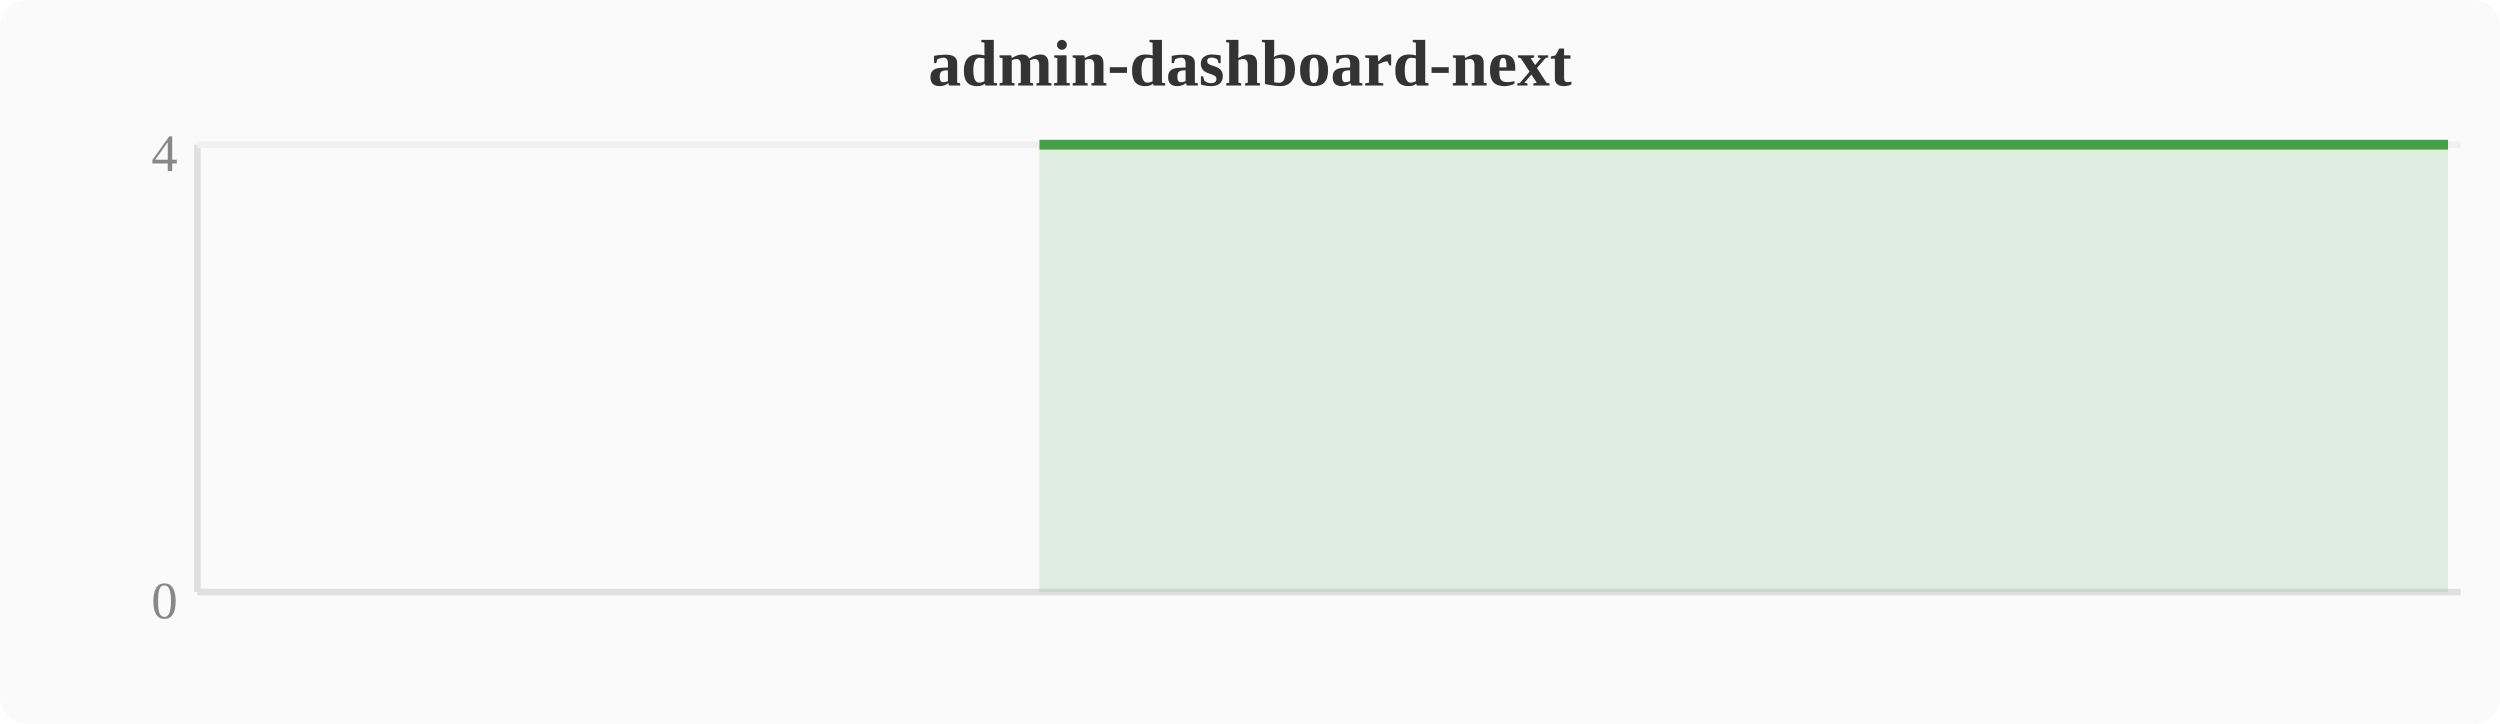
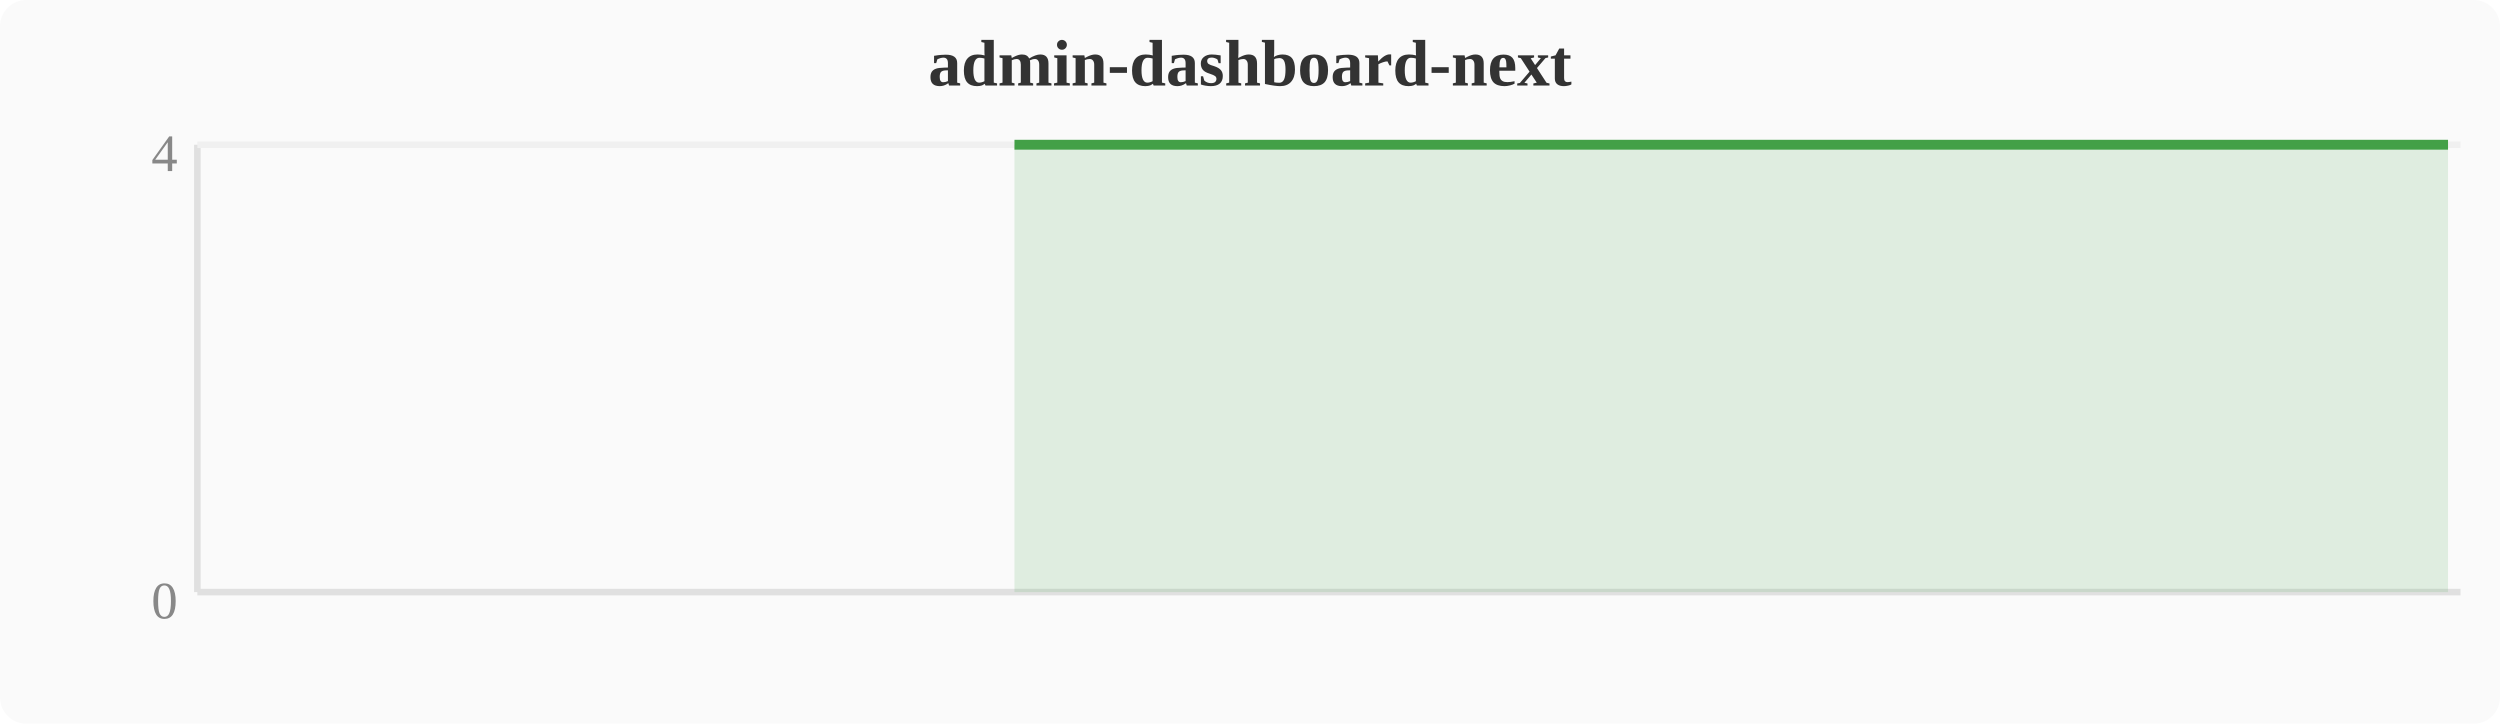
<svg xmlns="http://www.w3.org/2000/svg" width="380" height="110" viewBox="0 0 380 110">
  <rect width="380" height="110" fill="#fafafa" rx="4" />
  <text x="190" y="13" text-anchor="middle" font-size="10" font-weight="bold" fill="#333">admin-dashboard-next</text>
  <line x1="30" y1="22" x2="30" y2="90" stroke="#e0e0e0" stroke-width="1" />
  <line x1="30" y1="90" x2="374" y2="90" stroke="#e0e0e0" stroke-width="1" />
  <line x1="30" y1="22" x2="374" y2="22" stroke="#f0f0f0" stroke-width="1" />
  <text x="27" y="94" text-anchor="end" font-size="8" fill="#888">0</text>
  <text x="27" y="26" text-anchor="end" font-size="8" fill="#888">4</text>
-   <polygon points="158.0,22.0 161.9,22.0 165.7,22.0 169.5,22.0 173.3,22.0 177.2,22.0 181.0,22.0 184.8,22.0 188.6,22.0 192.4,22.0 196.3,22.0 200.1,22.0 203.9,22.0 207.7,22.0 211.6,22.0 215.4,22.0 219.2,22.0 223.0,22.0 226.8,22.0 230.7,22.0 234.5,22.0 238.3,22.0 242.1,22.0 246.0,22.0 249.8,22.0 253.6,22.0 257.4,22.0 261.2,22.0 265.1,22.0 268.9,22.0 272.7,22.0 276.5,22.0 280.4,22.0 284.2,22.0 288.0,22.0 291.8,22.0 295.6,22.0 299.5,22.0 303.3,22.0 307.1,22.0 310.9,22.0 314.8,22.0 318.6,22.0 322.4,22.0 326.2,22.0 330.0,22.0 333.9,22.0 337.7,22.0 341.5,22.0 345.3,22.0 349.2,22.0 353.0,22.0 356.8,22.0 360.6,22.0 364.4,22.0 368.3,22.0 372.1,22.0 372.1,90 158.0,90" fill="#43a047" opacity="0.15" />
-   <polyline points="158.0,22.0 161.9,22.0 165.7,22.0 169.5,22.0 173.3,22.0 177.2,22.0 181.0,22.0 184.8,22.0 188.6,22.0 192.4,22.0 196.3,22.0 200.1,22.0 203.9,22.0 207.7,22.0 211.6,22.0 215.4,22.0 219.2,22.0 223.0,22.0 226.8,22.0 230.7,22.0 234.5,22.0 238.3,22.0 242.1,22.0 246.0,22.0 249.8,22.0 253.6,22.0 257.4,22.0 261.2,22.0 265.1,22.0 268.9,22.0 272.7,22.0 276.5,22.0 280.4,22.0 284.2,22.0 288.0,22.0 291.8,22.0 295.6,22.0 299.5,22.0 303.3,22.0 307.1,22.0 310.9,22.0 314.8,22.0 318.6,22.0 322.4,22.0 326.2,22.0 330.0,22.0 333.9,22.0 337.7,22.0 341.5,22.0 345.3,22.0 349.2,22.0 353.0,22.0 356.8,22.0 360.6,22.0 364.4,22.0 368.3,22.0 372.1,22.0" fill="none" stroke="#43a047" stroke-width="1.5" stroke-linejoin="round" />
+   <polygon points="154.2,22.0 158.0,22.0 161.9,22.0 165.7,22.0 169.5,22.0 173.3,22.0 177.2,22.0 181.0,22.0 184.8,22.0 188.6,22.0 192.4,22.0 196.3,22.0 200.1,22.0 203.9,22.0 207.7,22.0 211.6,22.0 215.4,22.0 219.2,22.0 223.0,22.0 226.8,22.0 230.7,22.0 234.5,22.0 238.3,22.0 242.1,22.0 246.0,22.0 249.8,22.0 253.6,22.0 257.4,22.0 261.2,22.0 265.1,22.0 268.9,22.0 272.7,22.0 276.5,22.0 280.4,22.0 284.2,22.0 288.0,22.0 291.8,22.0 295.6,22.0 299.5,22.0 303.3,22.0 307.1,22.0 310.9,22.0 314.8,22.0 318.6,22.0 322.4,22.0 326.2,22.0 330.0,22.0 333.9,22.0 337.7,22.0 341.5,22.0 345.3,22.0 349.2,22.0 353.0,22.0 356.8,22.0 360.6,22.0 364.4,22.0 368.3,22.0 372.1,22.0 372.1,90 154.2,90" fill="#43a047" opacity="0.15" />
+   <polyline points="154.2,22.0 158.0,22.0 161.9,22.0 165.7,22.0 169.5,22.0 173.3,22.0 177.2,22.0 181.0,22.0 184.8,22.0 188.6,22.0 192.4,22.0 196.3,22.0 200.1,22.0 203.9,22.0 207.7,22.0 211.6,22.0 215.4,22.0 219.2,22.0 223.0,22.0 226.8,22.0 230.7,22.0 234.5,22.0 238.3,22.0 242.1,22.0 246.0,22.0 249.8,22.0 253.6,22.0 257.4,22.0 261.2,22.0 265.1,22.0 268.9,22.0 272.7,22.0 276.5,22.0 280.4,22.0 284.2,22.0 288.0,22.0 291.8,22.0 295.6,22.0 299.5,22.0 303.3,22.0 307.1,22.0 310.9,22.0 314.8,22.0 318.6,22.0 322.4,22.0 326.2,22.0 330.0,22.0 333.9,22.0 337.7,22.0 341.5,22.0 345.3,22.0 349.2,22.0 353.0,22.0 356.8,22.0 360.6,22.0 364.4,22.0 368.3,22.0 372.1,22.0" fill="none" stroke="#43a047" stroke-width="1.5" stroke-linejoin="round" />
</svg>
